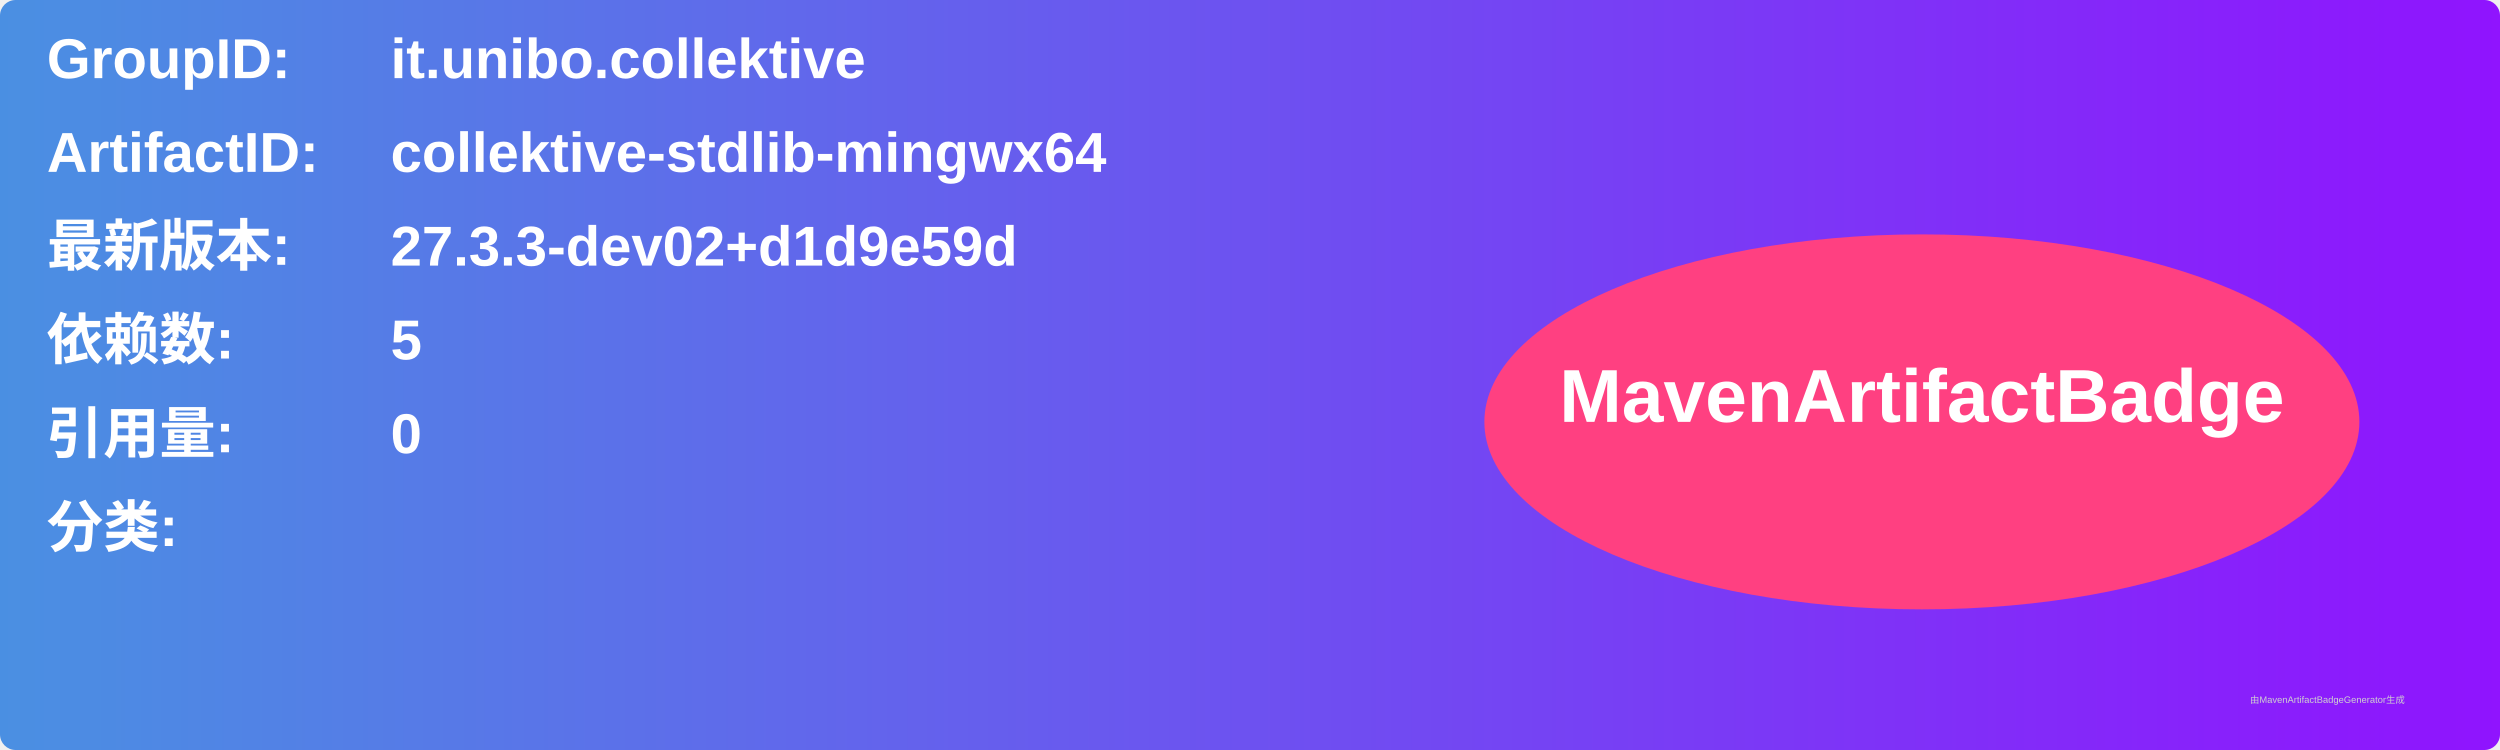
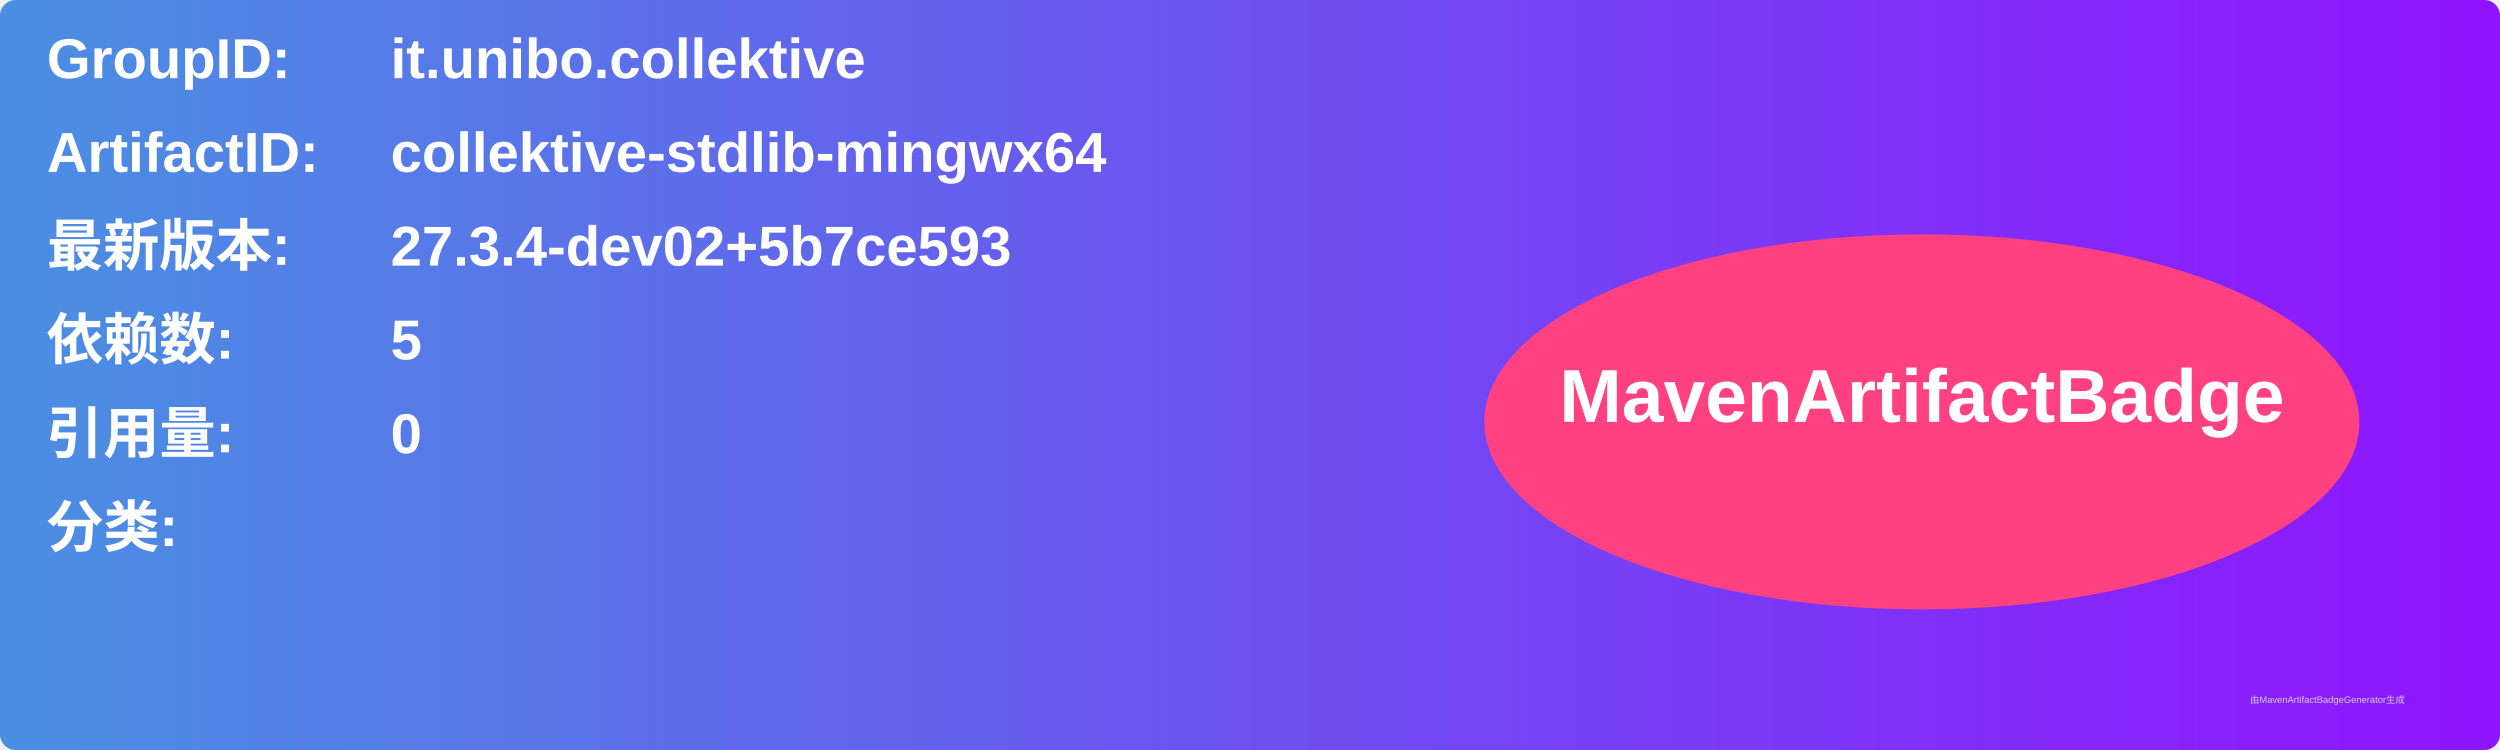
<svg xmlns="http://www.w3.org/2000/svg" width="800" height="240" viewBox="0 0 800 240">
  <linearGradient id="grad" x1="0%" y1="0%" x2="100%" y2="0%">
    <stop offset="0%" stop-color="#4a90e2" />
    <stop offset="100%" stop-color="#9013fe" />
  </linearGradient>
  <rect width="100%" height="100%" rx="5" ry="5" fill="url(#grad)" />
  <g transform="translate(15, 15)">
    <text x="0" y="10" font-family="Arial" font-size="18" fill="white" font-weight="bold" width="260">GroupID:</text>
    <text x="110" y="10" font-family="Arial" font-size="18" fill="white" font-weight="bold" width="460">it.unibo.collektive</text>
    <text x="0" y="40" font-family="Arial" font-size="18" fill="white" font-weight="bold" width="260">ArtifactID:</text>
    <text x="110" y="40" font-family="Arial" font-size="18" fill="white" font-weight="bold" width="460">collektive-stdlib-mingwx64</text>
    <text x="0" y="70" font-family="Arial" font-size="18" fill="white" font-weight="bold">最新版本:</text>
    <text x="110" y="70" font-family="Arial" font-size="18" fill="white" font-weight="bold">
-       <tspan font-weight="bold">27.3.3-dev02+d1d9e59d</tspan>
+       <tspan font-weight="bold">27.3.4-dev02+5b7ce593</tspan>
    </text>
    <text x="0" y="100" font-family="Arial" font-size="18" fill="white" font-weight="bold">依赖数: </text>
    <text x="110" y="100" font-family="Arial" font-size="18" fill="white">
      <tspan font-weight="bold">5</tspan>
    </text>
    <text x="0" y="130" font-family="Arial" font-size="18" fill="white" font-weight="bold">引用量: </text>
    <text x="110" y="130" font-family="Arial" font-size="18" fill="white">
      <tspan font-weight="bold">0</tspan>
    </text>
    <text x="0" y="160" font-family="Arial" font-size="18" fill="white" font-weight="bold">分类:</text>
    <text x="10" y="190" font-family="Arial" font-size="10" fill="white">
      <tspan font-weight="bold" />
    </text>
    <ellipse cx="600" cy="120" rx="140" ry="60" fill="#ff4081" />
    <text x="600" y="120" text-anchor="middle" font-family="Arial" font-size="24" fill="white" font-weight="bold">MavenArtifactBadge</text>
  </g>
  <text x="720" y="225" font-family="Arial" font-size="3" fill="#d0d0d0">由MavenArtifactBadgeGenerator生成</text>
</svg>
